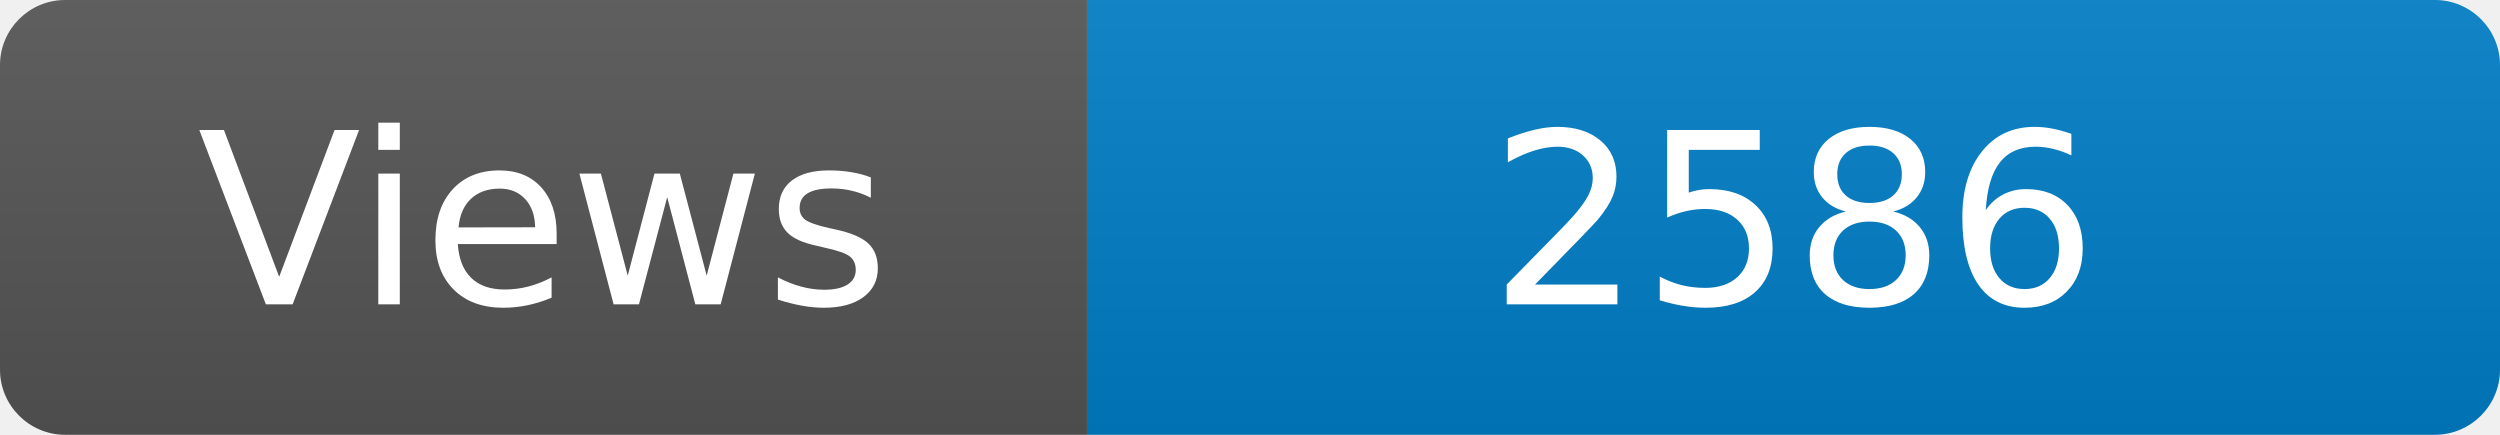
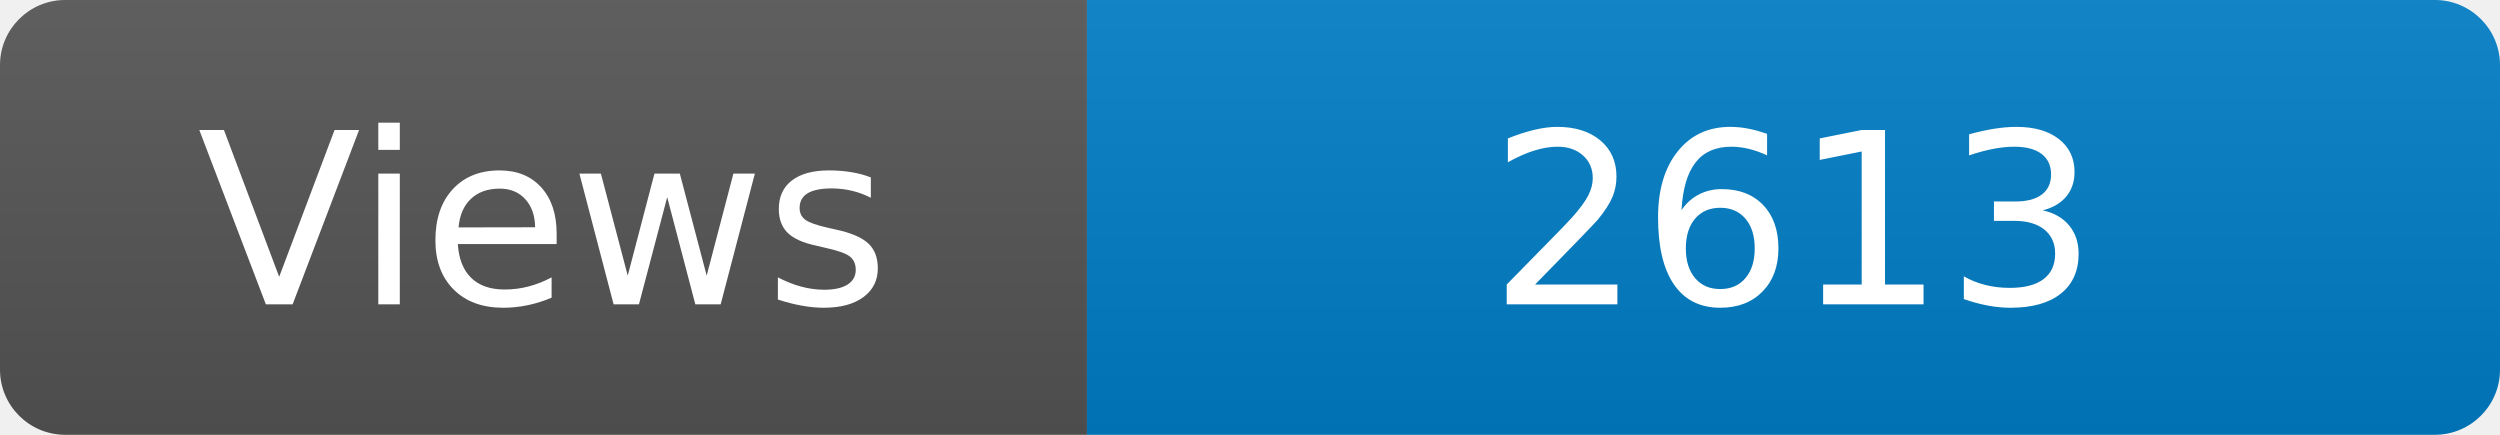
<svg xmlns="http://www.w3.org/2000/svg" width="115" height="20" role="img" aria-label="Maintained?: yes">
  <linearGradient id="s" x2="0" y2="100%">
    <stop offset="0" stop-color="#bbb" stop-opacity=".1" />
    <stop offset="1" stop-opacity=".1" />
  </linearGradient>
  <clipPath id="r">
    <rect width="115" height="20" rx="3" fill="#fff" />
  </clipPath>
  <g clip-path="url(#r)">
    <rect width="50" height="20" fill="#555" />
    <rect x="50" width="160" height="20" fill="#007ec6" />
    <rect width="115" height="20" fill="url(#s)" />
  </g>
  <g fill="#fff" text-anchor="middle" font-family="Verdana,Geneva,DejaVu Sans,sans-serif" font-size="110">
    <text x="250" y="140" transform="scale(.1)" fill="#fff">Views</text>
-     <text x="825" y="140" transform="scale(.1)" fill="#fff">2586</text>
+     <text x="825" y="140" transform="scale(.1)" fill="#fff">2613</text>
  </g>
</svg>
